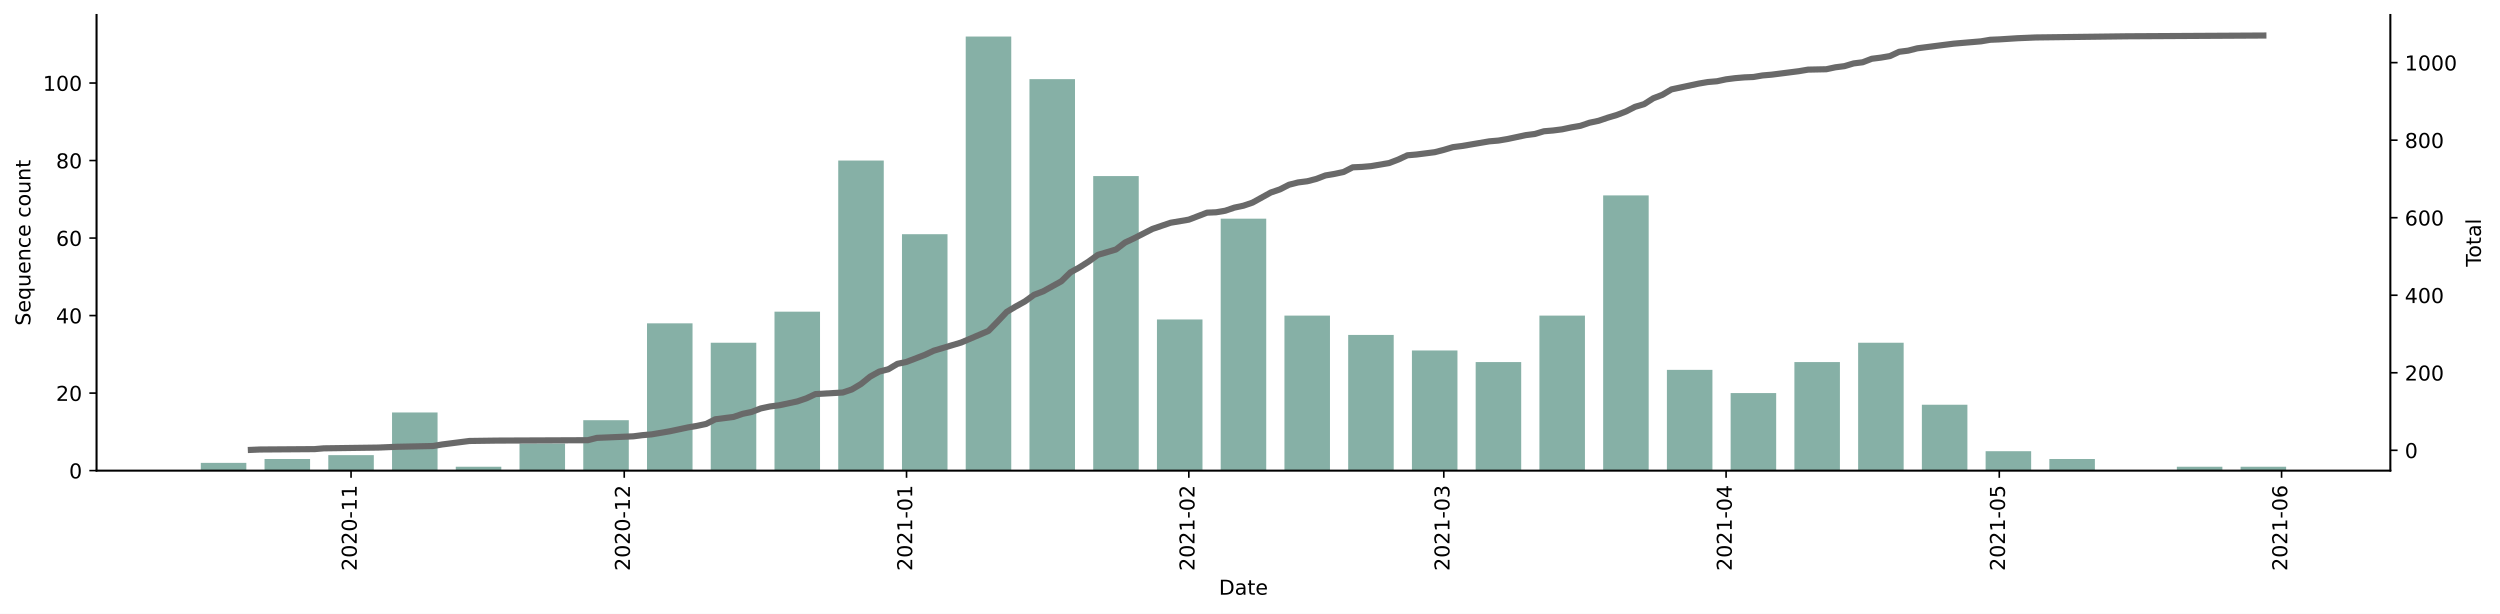
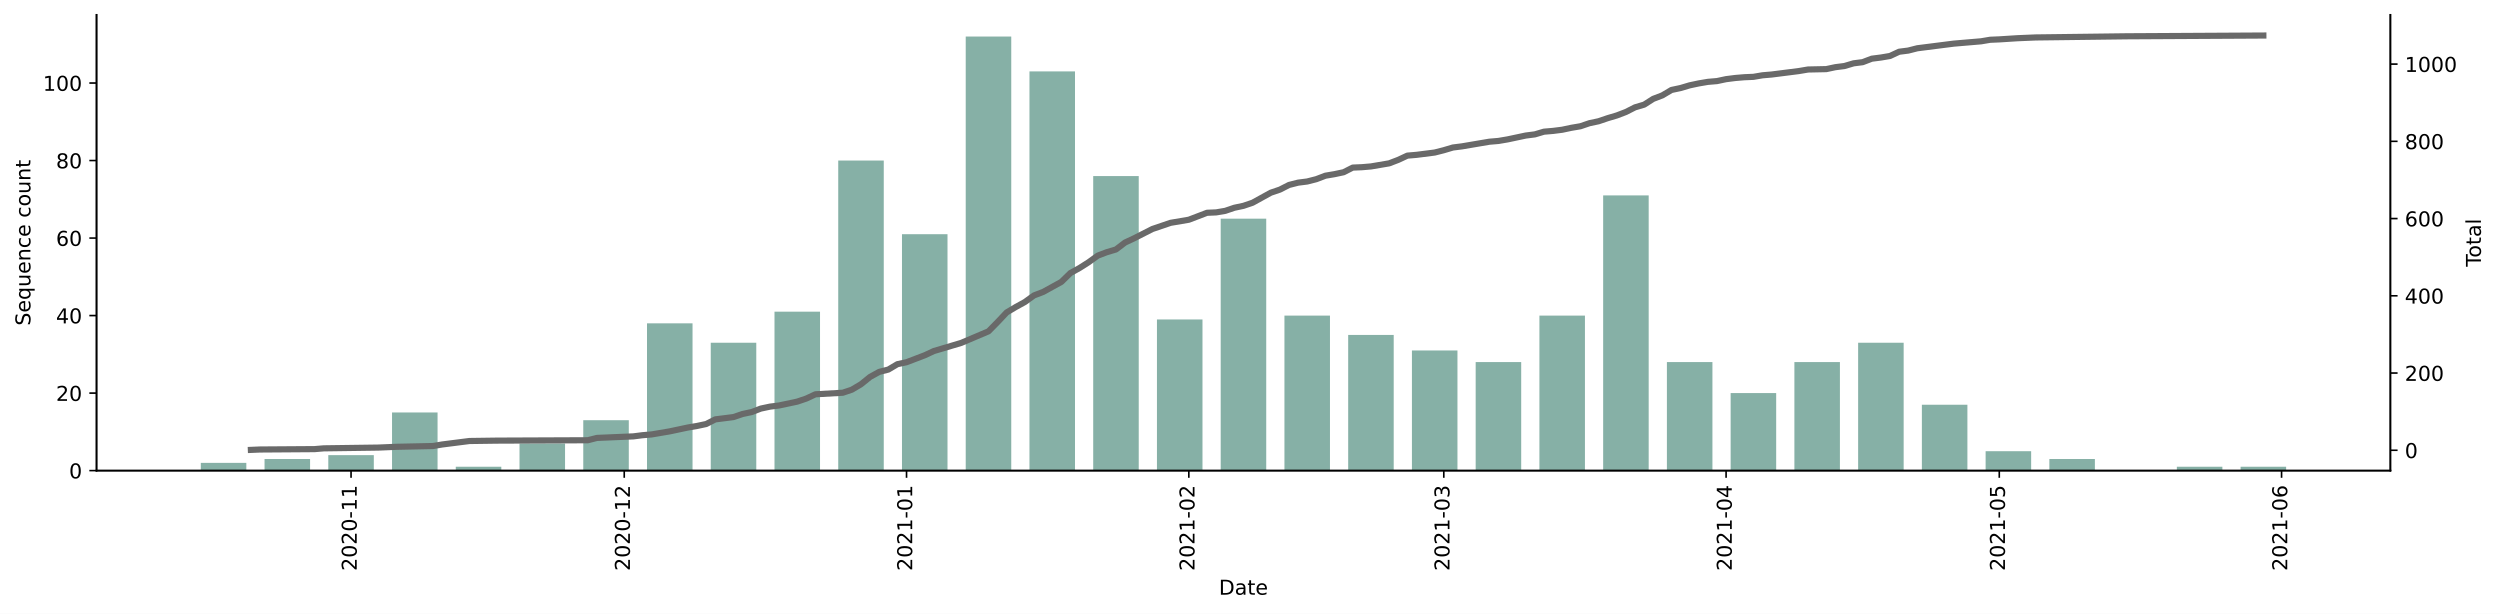
<svg xmlns="http://www.w3.org/2000/svg" xmlns:xlink="http://www.w3.org/1999/xlink" height="298.621pt" version="1.1" viewBox="0 0 1216.294 298.621" width="1216.294pt">
  <defs>
    <style type="text/css">*{stroke-linecap:butt;stroke-linejoin:round;}</style>
  </defs>
  <g id="figure_1">
    <g id="patch_1">
      <path d="M 0 298.621  L 1216.294 298.621  L 1216.294 0  L 0 0  z " style="fill:#ffffff;" />
    </g>
    <g id="axes_1">
      <g id="patch_2">
        <path d="M 46.966 228.96  L 1162.966 228.96  L 1162.966 7.2  L 46.966 7.2  z " style="fill:#ffffff;" />
      </g>
      <g id="patch_3">
-         <path clip-path="url(#pcfa81ffcbd)" d="M 97.693 228.96  L 119.845 228.96  L 119.845 225.189  L 97.693 225.189  z " style="fill:#86b0a6;" />
+         <path clip-path="url(#p097a293029)" d="M 97.693 228.96  L 119.845 228.96  L 119.845 225.189  L 97.693 225.189  z " style="fill:#86b0a6;" />
      </g>
      <g id="patch_4">
-         <path clip-path="url(#pcfa81ffcbd)" d="M 128.705 228.96  L 150.857 228.96  L 150.857 223.303  L 128.705 223.303  z " style="fill:#86b0a6;" />
+         <path clip-path="url(#p097a293029)" d="M 128.705 228.96  L 150.857 228.96  L 150.857 223.303  L 128.705 223.303  z " style="fill:#86b0a6;" />
      </g>
      <g id="patch_5">
-         <path clip-path="url(#pcfa81ffcbd)" d="M 159.718 228.96  L 181.869 228.96  L 181.869 221.417  L 159.718 221.417  z " style="fill:#86b0a6;" />
+         <path clip-path="url(#p097a293029)" d="M 159.718 228.96  L 181.869 228.96  L 181.869 221.417  L 159.718 221.417  z " style="fill:#86b0a6;" />
      </g>
      <g id="patch_6">
-         <path clip-path="url(#pcfa81ffcbd)" d="M 190.73 228.96  L 212.881 228.96  L 212.881 200.674  L 190.73 200.674  z " style="fill:#86b0a6;" />
+         <path clip-path="url(#p097a293029)" d="M 190.73 228.96  L 212.881 228.96  L 212.881 200.674  L 190.73 200.674  z " style="fill:#86b0a6;" />
      </g>
      <g id="patch_7">
-         <path clip-path="url(#pcfa81ffcbd)" d="M 221.742 228.96  L 243.894 228.96  L 243.894 227.074  L 221.742 227.074  z " style="fill:#86b0a6;" />
+         <path clip-path="url(#p097a293029)" d="M 221.742 228.96  L 243.894 228.96  L 243.894 227.074  L 221.742 227.074  z " style="fill:#86b0a6;" />
      </g>
      <g id="patch_8">
-         <path clip-path="url(#pcfa81ffcbd)" d="M 252.754 228.96  L 274.906 228.96  L 274.906 215.76  L 252.754 215.76  z " style="fill:#86b0a6;" />
+         <path clip-path="url(#p097a293029)" d="M 252.754 228.96  L 274.906 228.96  L 274.906 215.76  L 252.754 215.76  z " style="fill:#86b0a6;" />
      </g>
      <g id="patch_9">
-         <path clip-path="url(#pcfa81ffcbd)" d="M 283.767 228.96  L 305.918 228.96  L 305.918 204.446  L 283.767 204.446  z " style="fill:#86b0a6;" />
+         <path clip-path="url(#p097a293029)" d="M 283.767 228.96  L 305.918 228.96  L 305.918 204.446  L 283.767 204.446  z " style="fill:#86b0a6;" />
      </g>
      <g id="patch_10">
-         <path clip-path="url(#pcfa81ffcbd)" d="M 314.779 228.96  L 336.931 228.96  L 336.931 157.303  L 314.779 157.303  z " style="fill:#86b0a6;" />
+         <path clip-path="url(#p097a293029)" d="M 314.779 228.96  L 336.931 228.96  L 336.931 157.303  L 314.779 157.303  z " style="fill:#86b0a6;" />
      </g>
      <g id="patch_11">
-         <path clip-path="url(#pcfa81ffcbd)" d="M 345.791 228.96  L 367.943 228.96  L 367.943 166.731  L 345.791 166.731  z " style="fill:#86b0a6;" />
+         <path clip-path="url(#p097a293029)" d="M 345.791 228.96  L 367.943 228.96  L 367.943 166.731  L 345.791 166.731  z " style="fill:#86b0a6;" />
      </g>
      <g id="patch_12">
-         <path clip-path="url(#pcfa81ffcbd)" d="M 376.804 228.96  L 398.955 228.96  L 398.955 151.646  L 376.804 151.646  z " style="fill:#86b0a6;" />
+         <path clip-path="url(#p097a293029)" d="M 376.804 228.96  L 398.955 228.96  L 398.955 151.646  L 376.804 151.646  z " style="fill:#86b0a6;" />
      </g>
      <g id="patch_13">
-         <path clip-path="url(#pcfa81ffcbd)" d="M 407.816 228.96  L 429.968 228.96  L 429.968 78.103  L 407.816 78.103  z " style="fill:#86b0a6;" />
+         <path clip-path="url(#p097a293029)" d="M 407.816 228.96  L 429.968 228.96  L 429.968 78.103  L 407.816 78.103  z " style="fill:#86b0a6;" />
      </g>
      <g id="patch_14">
-         <path clip-path="url(#pcfa81ffcbd)" d="M 438.828 228.96  L 460.98 228.96  L 460.98 113.931  L 438.828 113.931  z " style="fill:#86b0a6;" />
+         <path clip-path="url(#p097a293029)" d="M 438.828 228.96  L 460.98 228.96  L 460.98 113.931  L 438.828 113.931  z " style="fill:#86b0a6;" />
      </g>
      <g id="patch_15">
-         <path clip-path="url(#pcfa81ffcbd)" d="M 469.841 228.96  L 491.992 228.96  L 491.992 17.76  L 469.841 17.76  z " style="fill:#86b0a6;" />
+         <path clip-path="url(#p097a293029)" d="M 469.841 228.96  L 491.992 228.96  L 491.992 17.76  L 469.841 17.76  z " style="fill:#86b0a6;" />
      </g>
      <g id="patch_16">
-         <path clip-path="url(#pcfa81ffcbd)" d="M 500.853 228.96  L 523.005 228.96  L 523.005 38.503  L 500.853 38.503  z " style="fill:#86b0a6;" />
+         <path clip-path="url(#p097a293029)" d="M 500.853 228.96  L 523.005 228.96  L 523.005 34.731  L 500.853 34.731  z " style="fill:#86b0a6;" />
      </g>
      <g id="patch_17">
-         <path clip-path="url(#pcfa81ffcbd)" d="M 531.865 228.96  L 554.017 228.96  L 554.017 85.646  L 531.865 85.646  z " style="fill:#86b0a6;" />
+         <path clip-path="url(#p097a293029)" d="M 531.865 228.96  L 554.017 228.96  L 554.017 85.646  L 531.865 85.646  z " style="fill:#86b0a6;" />
      </g>
      <g id="patch_18">
-         <path clip-path="url(#pcfa81ffcbd)" d="M 562.877 228.96  L 585.029 228.96  L 585.029 155.417  L 562.877 155.417  z " style="fill:#86b0a6;" />
+         <path clip-path="url(#p097a293029)" d="M 562.877 228.96  L 585.029 228.96  L 585.029 155.417  L 562.877 155.417  z " style="fill:#86b0a6;" />
      </g>
      <g id="patch_19">
-         <path clip-path="url(#pcfa81ffcbd)" d="M 593.89 228.96  L 616.041 228.96  L 616.041 106.389  L 593.89 106.389  z " style="fill:#86b0a6;" />
+         <path clip-path="url(#p097a293029)" d="M 593.89 228.96  L 616.041 228.96  L 616.041 106.389  L 593.89 106.389  z " style="fill:#86b0a6;" />
      </g>
      <g id="patch_20">
-         <path clip-path="url(#pcfa81ffcbd)" d="M 624.902 228.96  L 647.054 228.96  L 647.054 153.531  L 624.902 153.531  z " style="fill:#86b0a6;" />
+         <path clip-path="url(#p097a293029)" d="M 624.902 228.96  L 647.054 228.96  L 647.054 153.531  L 624.902 153.531  z " style="fill:#86b0a6;" />
      </g>
      <g id="patch_21">
-         <path clip-path="url(#pcfa81ffcbd)" d="M 655.914 228.96  L 678.066 228.96  L 678.066 162.96  L 655.914 162.96  z " style="fill:#86b0a6;" />
+         <path clip-path="url(#p097a293029)" d="M 655.914 228.96  L 678.066 228.96  L 678.066 162.96  L 655.914 162.96  z " style="fill:#86b0a6;" />
      </g>
      <g id="patch_22">
-         <path clip-path="url(#pcfa81ffcbd)" d="M 686.927 228.96  L 709.078 228.96  L 709.078 170.503  L 686.927 170.503  z " style="fill:#86b0a6;" />
+         <path clip-path="url(#p097a293029)" d="M 686.927 228.96  L 709.078 228.96  L 709.078 170.503  L 686.927 170.503  z " style="fill:#86b0a6;" />
      </g>
      <g id="patch_23">
-         <path clip-path="url(#pcfa81ffcbd)" d="M 717.939 228.96  L 740.091 228.96  L 740.091 176.16  L 717.939 176.16  z " style="fill:#86b0a6;" />
+         <path clip-path="url(#p097a293029)" d="M 717.939 228.96  L 740.091 228.96  L 740.091 176.16  L 717.939 176.16  z " style="fill:#86b0a6;" />
      </g>
      <g id="patch_24">
-         <path clip-path="url(#pcfa81ffcbd)" d="M 748.951 228.96  L 771.103 228.96  L 771.103 153.531  L 748.951 153.531  z " style="fill:#86b0a6;" />
+         <path clip-path="url(#p097a293029)" d="M 748.951 228.96  L 771.103 228.96  L 771.103 153.531  L 748.951 153.531  z " style="fill:#86b0a6;" />
      </g>
      <g id="patch_25">
-         <path clip-path="url(#pcfa81ffcbd)" d="M 779.964 228.96  L 802.115 228.96  L 802.115 95.074  L 779.964 95.074  z " style="fill:#86b0a6;" />
+         <path clip-path="url(#p097a293029)" d="M 779.964 228.96  L 802.115 228.96  L 802.115 95.074  L 779.964 95.074  z " style="fill:#86b0a6;" />
      </g>
      <g id="patch_26">
-         <path clip-path="url(#pcfa81ffcbd)" d="M 810.976 228.96  L 833.128 228.96  L 833.128 179.931  L 810.976 179.931  z " style="fill:#86b0a6;" />
+         <path clip-path="url(#p097a293029)" d="M 810.976 228.96  L 833.128 228.96  L 833.128 176.16  L 810.976 176.16  z " style="fill:#86b0a6;" />
      </g>
      <g id="patch_27">
-         <path clip-path="url(#pcfa81ffcbd)" d="M 841.988 228.96  L 864.14 228.96  L 864.14 191.246  L 841.988 191.246  z " style="fill:#86b0a6;" />
+         <path clip-path="url(#p097a293029)" d="M 841.988 228.96  L 864.14 228.96  L 864.14 191.246  L 841.988 191.246  z " style="fill:#86b0a6;" />
      </g>
      <g id="patch_28">
-         <path clip-path="url(#pcfa81ffcbd)" d="M 873.001 228.96  L 895.152 228.96  L 895.152 176.16  L 873.001 176.16  z " style="fill:#86b0a6;" />
+         <path clip-path="url(#p097a293029)" d="M 873.001 228.96  L 895.152 228.96  L 895.152 176.16  L 873.001 176.16  z " style="fill:#86b0a6;" />
      </g>
      <g id="patch_29">
-         <path clip-path="url(#pcfa81ffcbd)" d="M 904.013 228.96  L 926.165 228.96  L 926.165 166.731  L 904.013 166.731  z " style="fill:#86b0a6;" />
+         <path clip-path="url(#p097a293029)" d="M 904.013 228.96  L 926.165 228.96  L 926.165 166.731  L 904.013 166.731  z " style="fill:#86b0a6;" />
      </g>
      <g id="patch_30">
-         <path clip-path="url(#pcfa81ffcbd)" d="M 935.025 228.96  L 957.177 228.96  L 957.177 196.903  L 935.025 196.903  z " style="fill:#86b0a6;" />
+         <path clip-path="url(#p097a293029)" d="M 935.025 228.96  L 957.177 228.96  L 957.177 196.903  L 935.025 196.903  z " style="fill:#86b0a6;" />
      </g>
      <g id="patch_31">
-         <path clip-path="url(#pcfa81ffcbd)" d="M 966.037 228.96  L 988.189 228.96  L 988.189 219.531  L 966.037 219.531  z " style="fill:#86b0a6;" />
+         <path clip-path="url(#p097a293029)" d="M 966.037 228.96  L 988.189 228.96  L 988.189 219.531  L 966.037 219.531  z " style="fill:#86b0a6;" />
      </g>
      <g id="patch_32">
-         <path clip-path="url(#pcfa81ffcbd)" d="M 997.05 228.96  L 1019.201 228.96  L 1019.201 223.303  L 997.05 223.303  z " style="fill:#86b0a6;" />
+         <path clip-path="url(#p097a293029)" d="M 997.05 228.96  L 1019.201 228.96  L 1019.201 223.303  L 997.05 223.303  z " style="fill:#86b0a6;" />
      </g>
      <g id="patch_33">
-         <path clip-path="url(#pcfa81ffcbd)" d="M 1059.074 228.96  L 1081.226 228.96  L 1081.226 227.074  L 1059.074 227.074  z " style="fill:#86b0a6;" />
+         <path clip-path="url(#p097a293029)" d="M 1059.074 228.96  L 1081.226 228.96  L 1081.226 227.074  L 1059.074 227.074  z " style="fill:#86b0a6;" />
      </g>
      <g id="patch_34">
-         <path clip-path="url(#pcfa81ffcbd)" d="M 1090.087 228.96  L 1112.238 228.96  L 1112.238 227.074  L 1090.087 227.074  z " style="fill:#86b0a6;" />
+         <path clip-path="url(#p097a293029)" d="M 1090.087 228.96  L 1112.238 228.96  L 1112.238 227.074  L 1090.087 227.074  z " style="fill:#86b0a6;" />
      </g>
      <g id="matplotlib.axis_1">
        <g id="xtick_1">
          <g id="line2d_1">
            <defs>
-               <path d="M 0 0  L 0 3.5  " id="m4b5c799677" style="stroke:#000000;stroke-width:0.8;" />
+               <path d="M 0 0  L 0 3.5  " id="m0a166811ad" style="stroke:#000000;stroke-width:0.8;" />
            </defs>
            <g>
-               <use style="stroke:#000000;stroke-width:0.8;" x="170.793" xlink:href="#m4b5c799677" y="228.96" />
+               <use style="stroke:#000000;stroke-width:0.8;" x="170.793" xlink:href="#m0a166811ad" y="228.96" />
            </g>
          </g>
          <g id="text_1">
            <g transform="translate(173.5527 277.7428)rotate(-90)scale(0.1 -0.1)">
              <defs>
                <path d="M 1228 531  L 3431 531  L 3431 0  L 469 0  L 469 531  Q 828 903 1448 1529  Q 2069 2156 2228 2338  Q 2531 2678 2651 2914  Q 2772 3150 2772 3378  Q 2772 3750 2511 3984  Q 2250 4219 1831 4219  Q 1534 4219 1204 4116  Q 875 4013 500 3803  L 500 4441  Q 881 4594 1212 4672  Q 1544 4750 1819 4750  Q 2544 4750 2975 4387  Q 3406 4025 3406 3419  Q 3406 3131 3298 2873  Q 3191 2616 2906 2266  Q 2828 2175 2409 1742  Q 1991 1309 1228 531  z " id="DejaVuSans-32" transform="scale(0.015625)" />
                <path d="M 2034 4250  Q 1547 4250 1301 3770  Q 1056 3291 1056 2328  Q 1056 1369 1301 889  Q 1547 409 2034 409  Q 2525 409 2770 889  Q 3016 1369 3016 2328  Q 3016 3291 2770 3770  Q 2525 4250 2034 4250  z M 2034 4750  Q 2819 4750 3233 4129  Q 3647 3509 3647 2328  Q 3647 1150 3233 529  Q 2819 -91 2034 -91  Q 1250 -91 836 529  Q 422 1150 422 2328  Q 422 3509 836 4129  Q 1250 4750 2034 4750  z " id="DejaVuSans-30" transform="scale(0.015625)" />
                <path d="M 313 2009  L 1997 2009  L 1997 1497  L 313 1497  L 313 2009  z " id="DejaVuSans-2d" transform="scale(0.015625)" />
                <path d="M 794 531  L 1825 531  L 1825 4091  L 703 3866  L 703 4441  L 1819 4666  L 2450 4666  L 2450 531  L 3481 531  L 3481 0  L 794 0  L 794 531  z " id="DejaVuSans-31" transform="scale(0.015625)" />
              </defs>
              <use xlink:href="#DejaVuSans-32" />
              <use x="63.623" xlink:href="#DejaVuSans-30" />
              <use x="127.246" xlink:href="#DejaVuSans-32" />
              <use x="190.869" xlink:href="#DejaVuSans-30" />
              <use x="254.492" xlink:href="#DejaVuSans-2d" />
              <use x="290.576" xlink:href="#DejaVuSans-31" />
              <use x="354.199" xlink:href="#DejaVuSans-31" />
            </g>
          </g>
        </g>
        <g id="xtick_2">
          <g id="line2d_2">
            <g>
-               <use style="stroke:#000000;stroke-width:0.8;" x="303.703" xlink:href="#m4b5c799677" y="228.96" />
+               <use style="stroke:#000000;stroke-width:0.8;" x="303.703" xlink:href="#m0a166811ad" y="228.96" />
            </g>
          </g>
          <g id="text_2">
            <g transform="translate(306.4626 277.7428)rotate(-90)scale(0.1 -0.1)">
              <use xlink:href="#DejaVuSans-32" />
              <use x="63.623" xlink:href="#DejaVuSans-30" />
              <use x="127.246" xlink:href="#DejaVuSans-32" />
              <use x="190.869" xlink:href="#DejaVuSans-30" />
              <use x="254.492" xlink:href="#DejaVuSans-2d" />
              <use x="290.576" xlink:href="#DejaVuSans-31" />
              <use x="354.199" xlink:href="#DejaVuSans-32" />
            </g>
          </g>
        </g>
        <g id="xtick_3">
          <g id="line2d_3">
            <g>
-               <use style="stroke:#000000;stroke-width:0.8;" x="441.043" xlink:href="#m4b5c799677" y="228.96" />
+               <use style="stroke:#000000;stroke-width:0.8;" x="441.043" xlink:href="#m0a166811ad" y="228.96" />
            </g>
          </g>
          <g id="text_3">
            <g transform="translate(443.8028 277.7428)rotate(-90)scale(0.1 -0.1)">
              <use xlink:href="#DejaVuSans-32" />
              <use x="63.623" xlink:href="#DejaVuSans-30" />
              <use x="127.246" xlink:href="#DejaVuSans-32" />
              <use x="190.869" xlink:href="#DejaVuSans-31" />
              <use x="254.492" xlink:href="#DejaVuSans-2d" />
              <use x="290.576" xlink:href="#DejaVuSans-30" />
              <use x="354.199" xlink:href="#DejaVuSans-31" />
            </g>
          </g>
        </g>
        <g id="xtick_4">
          <g id="line2d_4">
            <g>
-               <use style="stroke:#000000;stroke-width:0.8;" x="578.384" xlink:href="#m4b5c799677" y="228.96" />
+               <use style="stroke:#000000;stroke-width:0.8;" x="578.384" xlink:href="#m0a166811ad" y="228.96" />
            </g>
          </g>
          <g id="text_4">
            <g transform="translate(581.143 277.7428)rotate(-90)scale(0.1 -0.1)">
              <use xlink:href="#DejaVuSans-32" />
              <use x="63.623" xlink:href="#DejaVuSans-30" />
              <use x="127.246" xlink:href="#DejaVuSans-32" />
              <use x="190.869" xlink:href="#DejaVuSans-31" />
              <use x="254.492" xlink:href="#DejaVuSans-2d" />
              <use x="290.576" xlink:href="#DejaVuSans-30" />
              <use x="354.199" xlink:href="#DejaVuSans-32" />
            </g>
          </g>
        </g>
        <g id="xtick_5">
          <g id="line2d_5">
            <g>
-               <use style="stroke:#000000;stroke-width:0.8;" x="702.433" xlink:href="#m4b5c799677" y="228.96" />
+               <use style="stroke:#000000;stroke-width:0.8;" x="702.433" xlink:href="#m0a166811ad" y="228.96" />
            </g>
          </g>
          <g id="text_5">
            <g transform="translate(705.1922 277.7428)rotate(-90)scale(0.1 -0.1)">
              <defs>
                <path d="M 2597 2516  Q 3050 2419 3304 2112  Q 3559 1806 3559 1356  Q 3559 666 3084 287  Q 2609 -91 1734 -91  Q 1441 -91 1130 -33  Q 819 25 488 141  L 488 750  Q 750 597 1062 519  Q 1375 441 1716 441  Q 2309 441 2620 675  Q 2931 909 2931 1356  Q 2931 1769 2642 2001  Q 2353 2234 1838 2234  L 1294 2234  L 1294 2753  L 1863 2753  Q 2328 2753 2575 2939  Q 2822 3125 2822 3475  Q 2822 3834 2567 4026  Q 2313 4219 1838 4219  Q 1578 4219 1281 4162  Q 984 4106 628 3988  L 628 4550  Q 988 4650 1302 4700  Q 1616 4750 1894 4750  Q 2613 4750 3031 4423  Q 3450 4097 3450 3541  Q 3450 3153 3228 2886  Q 3006 2619 2597 2516  z " id="DejaVuSans-33" transform="scale(0.015625)" />
              </defs>
              <use xlink:href="#DejaVuSans-32" />
              <use x="63.623" xlink:href="#DejaVuSans-30" />
              <use x="127.246" xlink:href="#DejaVuSans-32" />
              <use x="190.869" xlink:href="#DejaVuSans-31" />
              <use x="254.492" xlink:href="#DejaVuSans-2d" />
              <use x="290.576" xlink:href="#DejaVuSans-30" />
              <use x="354.199" xlink:href="#DejaVuSans-33" />
            </g>
          </g>
        </g>
        <g id="xtick_6">
          <g id="line2d_6">
            <g>
-               <use style="stroke:#000000;stroke-width:0.8;" x="839.773" xlink:href="#m4b5c799677" y="228.96" />
+               <use style="stroke:#000000;stroke-width:0.8;" x="839.773" xlink:href="#m0a166811ad" y="228.96" />
            </g>
          </g>
          <g id="text_6">
            <g transform="translate(842.5325 277.7428)rotate(-90)scale(0.1 -0.1)">
              <defs>
                <path d="M 2419 4116  L 825 1625  L 2419 1625  L 2419 4116  z M 2253 4666  L 3047 4666  L 3047 1625  L 3713 1625  L 3713 1100  L 3047 1100  L 3047 0  L 2419 0  L 2419 1100  L 313 1100  L 313 1709  L 2253 4666  z " id="DejaVuSans-34" transform="scale(0.015625)" />
              </defs>
              <use xlink:href="#DejaVuSans-32" />
              <use x="63.623" xlink:href="#DejaVuSans-30" />
              <use x="127.246" xlink:href="#DejaVuSans-32" />
              <use x="190.869" xlink:href="#DejaVuSans-31" />
              <use x="254.492" xlink:href="#DejaVuSans-2d" />
              <use x="290.576" xlink:href="#DejaVuSans-30" />
              <use x="354.199" xlink:href="#DejaVuSans-34" />
            </g>
          </g>
        </g>
        <g id="xtick_7">
          <g id="line2d_7">
            <g>
-               <use style="stroke:#000000;stroke-width:0.8;" x="972.683" xlink:href="#m4b5c799677" y="228.96" />
+               <use style="stroke:#000000;stroke-width:0.8;" x="972.683" xlink:href="#m0a166811ad" y="228.96" />
            </g>
          </g>
          <g id="text_7">
            <g transform="translate(975.4423 277.7428)rotate(-90)scale(0.1 -0.1)">
              <defs>
                <path d="M 691 4666  L 3169 4666  L 3169 4134  L 1269 4134  L 1269 2991  Q 1406 3038 1543 3061  Q 1681 3084 1819 3084  Q 2600 3084 3056 2656  Q 3513 2228 3513 1497  Q 3513 744 3044 326  Q 2575 -91 1722 -91  Q 1428 -91 1123 -41  Q 819 9 494 109  L 494 744  Q 775 591 1075 516  Q 1375 441 1709 441  Q 2250 441 2565 725  Q 2881 1009 2881 1497  Q 2881 1984 2565 2268  Q 2250 2553 1709 2553  Q 1456 2553 1204 2497  Q 953 2441 691 2322  L 691 4666  z " id="DejaVuSans-35" transform="scale(0.015625)" />
              </defs>
              <use xlink:href="#DejaVuSans-32" />
              <use x="63.623" xlink:href="#DejaVuSans-30" />
              <use x="127.246" xlink:href="#DejaVuSans-32" />
              <use x="190.869" xlink:href="#DejaVuSans-31" />
              <use x="254.492" xlink:href="#DejaVuSans-2d" />
              <use x="290.576" xlink:href="#DejaVuSans-30" />
              <use x="354.199" xlink:href="#DejaVuSans-35" />
            </g>
          </g>
        </g>
        <g id="xtick_8">
          <g id="line2d_8">
            <g>
-               <use style="stroke:#000000;stroke-width:0.8;" x="1110.023" xlink:href="#m4b5c799677" y="228.96" />
+               <use style="stroke:#000000;stroke-width:0.8;" x="1110.023" xlink:href="#m0a166811ad" y="228.96" />
            </g>
          </g>
          <g id="text_8">
            <g transform="translate(1112.783 277.7428)rotate(-90)scale(0.1 -0.1)">
              <defs>
                <path d="M 2113 2584  Q 1688 2584 1439 2293  Q 1191 2003 1191 1497  Q 1191 994 1439 701  Q 1688 409 2113 409  Q 2538 409 2786 701  Q 3034 994 3034 1497  Q 3034 2003 2786 2293  Q 2538 2584 2113 2584  z M 3366 4563  L 3366 3988  Q 3128 4100 2886 4159  Q 2644 4219 2406 4219  Q 1781 4219 1451 3797  Q 1122 3375 1075 2522  Q 1259 2794 1537 2939  Q 1816 3084 2150 3084  Q 2853 3084 3261 2657  Q 3669 2231 3669 1497  Q 3669 778 3244 343  Q 2819 -91 2113 -91  Q 1303 -91 875 529  Q 447 1150 447 2328  Q 447 3434 972 4092  Q 1497 4750 2381 4750  Q 2619 4750 2861 4703  Q 3103 4656 3366 4563  z " id="DejaVuSans-36" transform="scale(0.015625)" />
              </defs>
              <use xlink:href="#DejaVuSans-32" />
              <use x="63.623" xlink:href="#DejaVuSans-30" />
              <use x="127.246" xlink:href="#DejaVuSans-32" />
              <use x="190.869" xlink:href="#DejaVuSans-31" />
              <use x="254.492" xlink:href="#DejaVuSans-2d" />
              <use x="290.576" xlink:href="#DejaVuSans-30" />
              <use x="354.199" xlink:href="#DejaVuSans-36" />
            </g>
          </g>
        </g>
        <g id="text_9">
          <g transform="translate(593.0148 289.3413)scale(0.1 -0.1)">
            <defs>
              <path d="M 1259 4147  L 1259 519  L 2022 519  Q 2988 519 3436 956  Q 3884 1394 3884 2338  Q 3884 3275 3436 3711  Q 2988 4147 2022 4147  L 1259 4147  z M 628 4666  L 1925 4666  Q 3281 4666 3915 4102  Q 4550 3538 4550 2338  Q 4550 1131 3912 565  Q 3275 0 1925 0  L 628 0  L 628 4666  z " id="DejaVuSans-44" transform="scale(0.015625)" />
              <path d="M 2194 1759  Q 1497 1759 1228 1600  Q 959 1441 959 1056  Q 959 750 1161 570  Q 1363 391 1709 391  Q 2188 391 2477 730  Q 2766 1069 2766 1631  L 2766 1759  L 2194 1759  z M 3341 1997  L 3341 0  L 2766 0  L 2766 531  Q 2569 213 2275 61  Q 1981 -91 1556 -91  Q 1019 -91 701 211  Q 384 513 384 1019  Q 384 1609 779 1909  Q 1175 2209 1959 2209  L 2766 2209  L 2766 2266  Q 2766 2663 2505 2880  Q 2244 3097 1772 3097  Q 1472 3097 1187 3025  Q 903 2953 641 2809  L 641 3341  Q 956 3463 1253 3523  Q 1550 3584 1831 3584  Q 2591 3584 2966 3190  Q 3341 2797 3341 1997  z " id="DejaVuSans-61" transform="scale(0.015625)" />
              <path d="M 1172 4494  L 1172 3500  L 2356 3500  L 2356 3053  L 1172 3053  L 1172 1153  Q 1172 725 1289 603  Q 1406 481 1766 481  L 2356 481  L 2356 0  L 1766 0  Q 1100 0 847 248  Q 594 497 594 1153  L 594 3053  L 172 3053  L 172 3500  L 594 3500  L 594 4494  L 1172 4494  z " id="DejaVuSans-74" transform="scale(0.015625)" />
              <path d="M 3597 1894  L 3597 1613  L 953 1613  Q 991 1019 1311 708  Q 1631 397 2203 397  Q 2534 397 2845 478  Q 3156 559 3463 722  L 3463 178  Q 3153 47 2828 -22  Q 2503 -91 2169 -91  Q 1331 -91 842 396  Q 353 884 353 1716  Q 353 2575 817 3079  Q 1281 3584 2069 3584  Q 2775 3584 3186 3129  Q 3597 2675 3597 1894  z M 3022 2063  Q 3016 2534 2758 2815  Q 2500 3097 2075 3097  Q 1594 3097 1305 2825  Q 1016 2553 972 2059  L 3022 2063  z " id="DejaVuSans-65" transform="scale(0.015625)" />
            </defs>
            <use xlink:href="#DejaVuSans-44" />
            <use x="77.002" xlink:href="#DejaVuSans-61" />
            <use x="138.281" xlink:href="#DejaVuSans-74" />
            <use x="177.49" xlink:href="#DejaVuSans-65" />
          </g>
        </g>
      </g>
      <g id="matplotlib.axis_2">
        <g id="ytick_1">
          <g id="line2d_9">
            <defs>
-               <path d="M 0 0  L -3.5 0  " id="m2ba54137f4" style="stroke:#000000;stroke-width:0.8;" />
+               <path d="M 0 0  L -3.5 0  " id="m061d454f2a" style="stroke:#000000;stroke-width:0.8;" />
            </defs>
            <g>
-               <use style="stroke:#000000;stroke-width:0.8;" x="46.966" xlink:href="#m2ba54137f4" y="228.96" />
+               <use style="stroke:#000000;stroke-width:0.8;" x="46.966" xlink:href="#m061d454f2a" y="228.96" />
            </g>
          </g>
          <g id="text_10">
            <g transform="translate(33.60312 232.7592)scale(0.1 -0.1)">
              <use xlink:href="#DejaVuSans-30" />
            </g>
          </g>
        </g>
        <g id="ytick_2">
          <g id="line2d_10">
            <g>
-               <use style="stroke:#000000;stroke-width:0.8;" x="46.966" xlink:href="#m2ba54137f4" y="191.246" />
+               <use style="stroke:#000000;stroke-width:0.8;" x="46.966" xlink:href="#m061d454f2a" y="191.246" />
            </g>
          </g>
          <g id="text_11">
            <g transform="translate(27.24063 195.0449)scale(0.1 -0.1)">
              <use xlink:href="#DejaVuSans-32" />
              <use x="63.623" xlink:href="#DejaVuSans-30" />
            </g>
          </g>
        </g>
        <g id="ytick_3">
          <g id="line2d_11">
            <g>
-               <use style="stroke:#000000;stroke-width:0.8;" x="46.966" xlink:href="#m2ba54137f4" y="153.531" />
+               <use style="stroke:#000000;stroke-width:0.8;" x="46.966" xlink:href="#m061d454f2a" y="153.531" />
            </g>
          </g>
          <g id="text_12">
            <g transform="translate(27.24063 157.3306)scale(0.1 -0.1)">
              <use xlink:href="#DejaVuSans-34" />
              <use x="63.623" xlink:href="#DejaVuSans-30" />
            </g>
          </g>
        </g>
        <g id="ytick_4">
          <g id="line2d_12">
            <g>
-               <use style="stroke:#000000;stroke-width:0.8;" x="46.966" xlink:href="#m2ba54137f4" y="115.817" />
+               <use style="stroke:#000000;stroke-width:0.8;" x="46.966" xlink:href="#m061d454f2a" y="115.817" />
            </g>
          </g>
          <g id="text_13">
            <g transform="translate(27.24063 119.6164)scale(0.1 -0.1)">
              <use xlink:href="#DejaVuSans-36" />
              <use x="63.623" xlink:href="#DejaVuSans-30" />
            </g>
          </g>
        </g>
        <g id="ytick_5">
          <g id="line2d_13">
            <g>
-               <use style="stroke:#000000;stroke-width:0.8;" x="46.966" xlink:href="#m2ba54137f4" y="78.103" />
+               <use style="stroke:#000000;stroke-width:0.8;" x="46.966" xlink:href="#m061d454f2a" y="78.103" />
            </g>
          </g>
          <g id="text_14">
            <g transform="translate(27.24063 81.90208)scale(0.1 -0.1)">
              <defs>
                <path d="M 2034 2216  Q 1584 2216 1326 1975  Q 1069 1734 1069 1313  Q 1069 891 1326 650  Q 1584 409 2034 409  Q 2484 409 2743 651  Q 3003 894 3003 1313  Q 3003 1734 2745 1975  Q 2488 2216 2034 2216  z M 1403 2484  Q 997 2584 770 2862  Q 544 3141 544 3541  Q 544 4100 942 4425  Q 1341 4750 2034 4750  Q 2731 4750 3128 4425  Q 3525 4100 3525 3541  Q 3525 3141 3298 2862  Q 3072 2584 2669 2484  Q 3125 2378 3379 2068  Q 3634 1759 3634 1313  Q 3634 634 3220 271  Q 2806 -91 2034 -91  Q 1263 -91 848 271  Q 434 634 434 1313  Q 434 1759 690 2068  Q 947 2378 1403 2484  z M 1172 3481  Q 1172 3119 1398 2916  Q 1625 2713 2034 2713  Q 2441 2713 2670 2916  Q 2900 3119 2900 3481  Q 2900 3844 2670 4047  Q 2441 4250 2034 4250  Q 1625 4250 1398 4047  Q 1172 3844 1172 3481  z " id="DejaVuSans-38" transform="scale(0.015625)" />
              </defs>
              <use xlink:href="#DejaVuSans-38" />
              <use x="63.623" xlink:href="#DejaVuSans-30" />
            </g>
          </g>
        </g>
        <g id="ytick_6">
          <g id="line2d_14">
            <g>
-               <use style="stroke:#000000;stroke-width:0.8;" x="46.966" xlink:href="#m2ba54137f4" y="40.389" />
+               <use style="stroke:#000000;stroke-width:0.8;" x="46.966" xlink:href="#m061d454f2a" y="40.389" />
            </g>
          </g>
          <g id="text_15">
            <g transform="translate(20.87813 44.18779)scale(0.1 -0.1)">
              <use xlink:href="#DejaVuSans-31" />
              <use x="63.623" xlink:href="#DejaVuSans-30" />
              <use x="127.246" xlink:href="#DejaVuSans-30" />
            </g>
          </g>
        </g>
        <g id="text_16">
          <g transform="translate(14.79844 158.4402)rotate(-90)scale(0.1 -0.1)">
            <defs>
              <path d="M 3425 4513  L 3425 3897  Q 3066 4069 2747 4153  Q 2428 4238 2131 4238  Q 1616 4238 1336 4038  Q 1056 3838 1056 3469  Q 1056 3159 1242 3001  Q 1428 2844 1947 2747  L 2328 2669  Q 3034 2534 3370 2195  Q 3706 1856 3706 1288  Q 3706 609 3251 259  Q 2797 -91 1919 -91  Q 1588 -91 1214 -16  Q 841 59 441 206  L 441 856  Q 825 641 1194 531  Q 1563 422 1919 422  Q 2459 422 2753 634  Q 3047 847 3047 1241  Q 3047 1584 2836 1778  Q 2625 1972 2144 2069  L 1759 2144  Q 1053 2284 737 2584  Q 422 2884 422 3419  Q 422 4038 858 4394  Q 1294 4750 2059 4750  Q 2388 4750 2728 4690  Q 3069 4631 3425 4513  z " id="DejaVuSans-53" transform="scale(0.015625)" />
              <path d="M 947 1747  Q 947 1113 1208 752  Q 1469 391 1925 391  Q 2381 391 2643 752  Q 2906 1113 2906 1747  Q 2906 2381 2643 2742  Q 2381 3103 1925 3103  Q 1469 3103 1208 2742  Q 947 2381 947 1747  z M 2906 525  Q 2725 213 2448 61  Q 2172 -91 1784 -91  Q 1150 -91 751 415  Q 353 922 353 1747  Q 353 2572 751 3078  Q 1150 3584 1784 3584  Q 2172 3584 2448 3432  Q 2725 3281 2906 2969  L 2906 3500  L 3481 3500  L 3481 -1331  L 2906 -1331  L 2906 525  z " id="DejaVuSans-71" transform="scale(0.015625)" />
              <path d="M 544 1381  L 544 3500  L 1119 3500  L 1119 1403  Q 1119 906 1312 657  Q 1506 409 1894 409  Q 2359 409 2629 706  Q 2900 1003 2900 1516  L 2900 3500  L 3475 3500  L 3475 0  L 2900 0  L 2900 538  Q 2691 219 2414 64  Q 2138 -91 1772 -91  Q 1169 -91 856 284  Q 544 659 544 1381  z M 1991 3584  L 1991 3584  z " id="DejaVuSans-75" transform="scale(0.015625)" />
              <path d="M 3513 2113  L 3513 0  L 2938 0  L 2938 2094  Q 2938 2591 2744 2837  Q 2550 3084 2163 3084  Q 1697 3084 1428 2787  Q 1159 2491 1159 1978  L 1159 0  L 581 0  L 581 3500  L 1159 3500  L 1159 2956  Q 1366 3272 1645 3428  Q 1925 3584 2291 3584  Q 2894 3584 3203 3211  Q 3513 2838 3513 2113  z " id="DejaVuSans-6e" transform="scale(0.015625)" />
              <path d="M 3122 3366  L 3122 2828  Q 2878 2963 2633 3030  Q 2388 3097 2138 3097  Q 1578 3097 1268 2742  Q 959 2388 959 1747  Q 959 1106 1268 751  Q 1578 397 2138 397  Q 2388 397 2633 464  Q 2878 531 3122 666  L 3122 134  Q 2881 22 2623 -34  Q 2366 -91 2075 -91  Q 1284 -91 818 406  Q 353 903 353 1747  Q 353 2603 823 3093  Q 1294 3584 2113 3584  Q 2378 3584 2631 3529  Q 2884 3475 3122 3366  z " id="DejaVuSans-63" transform="scale(0.015625)" />
              <path id="DejaVuSans-20" transform="scale(0.015625)" />
              <path d="M 1959 3097  Q 1497 3097 1228 2736  Q 959 2375 959 1747  Q 959 1119 1226 758  Q 1494 397 1959 397  Q 2419 397 2687 759  Q 2956 1122 2956 1747  Q 2956 2369 2687 2733  Q 2419 3097 1959 3097  z M 1959 3584  Q 2709 3584 3137 3096  Q 3566 2609 3566 1747  Q 3566 888 3137 398  Q 2709 -91 1959 -91  Q 1206 -91 779 398  Q 353 888 353 1747  Q 353 2609 779 3096  Q 1206 3584 1959 3584  z " id="DejaVuSans-6f" transform="scale(0.015625)" />
            </defs>
            <use xlink:href="#DejaVuSans-53" />
            <use x="63.477" xlink:href="#DejaVuSans-65" />
            <use x="125" xlink:href="#DejaVuSans-71" />
            <use x="188.477" xlink:href="#DejaVuSans-75" />
            <use x="251.855" xlink:href="#DejaVuSans-65" />
            <use x="313.379" xlink:href="#DejaVuSans-6e" />
            <use x="376.758" xlink:href="#DejaVuSans-63" />
            <use x="431.738" xlink:href="#DejaVuSans-65" />
            <use x="493.262" xlink:href="#DejaVuSans-20" />
            <use x="525.049" xlink:href="#DejaVuSans-63" />
            <use x="580.029" xlink:href="#DejaVuSans-6f" />
            <use x="641.211" xlink:href="#DejaVuSans-75" />
            <use x="704.59" xlink:href="#DejaVuSans-6e" />
            <use x="767.969" xlink:href="#DejaVuSans-74" />
          </g>
        </g>
      </g>
      <g id="patch_35">
        <path d="M 46.966 228.96  L 46.966 7.2  " style="fill:none;stroke:#000000;stroke-linecap:square;stroke-linejoin:miter;stroke-width:0.8;" />
      </g>
      <g id="patch_36">
        <path d="M 1162.966 228.96  L 1162.966 7.2  " style="fill:none;stroke:#000000;stroke-linecap:square;stroke-linejoin:miter;stroke-width:0.8;" />
      </g>
      <g id="patch_37">
        <path d="M 46.966 228.96  L 1162.966 228.96  " style="fill:none;stroke:#000000;stroke-linecap:square;stroke-linejoin:miter;stroke-width:0.8;" />
      </g>
    </g>
    <g id="axes_2">
      <g id="matplotlib.axis_3">
        <g id="ytick_7">
          <g id="line2d_15">
            <defs>
-               <path d="M 0 0  L 3.5 0  " id="m86c6dbbc5b" style="stroke:#000000;stroke-width:0.8;" />
+               <path d="M 0 0  L 3.5 0  " id="m037ac9eb71" style="stroke:#000000;stroke-width:0.8;" />
            </defs>
            <g>
-               <use style="stroke:#000000;stroke-width:0.8;" x="1162.966" xlink:href="#m86c6dbbc5b" y="219.069" />
+               <use style="stroke:#000000;stroke-width:0.8;" x="1162.966" xlink:href="#m037ac9eb71" y="219.068" />
            </g>
          </g>
          <g id="text_17">
-             <g transform="translate(1169.966 222.8678)scale(0.1 -0.1)">
+             <g transform="translate(1169.966 222.8671)scale(0.1 -0.1)">
              <use xlink:href="#DejaVuSans-30" />
            </g>
          </g>
        </g>
        <g id="ytick_8">
          <g id="line2d_16">
            <g>
-               <use style="stroke:#000000;stroke-width:0.8;" x="1162.966" xlink:href="#m86c6dbbc5b" y="181.351" />
+               <use style="stroke:#000000;stroke-width:0.8;" x="1162.966" xlink:href="#m037ac9eb71" y="181.491" />
            </g>
          </g>
          <g id="text_18">
-             <g transform="translate(1169.966 185.1503)scale(0.1 -0.1)">
+             <g transform="translate(1169.966 185.2902)scale(0.1 -0.1)">
              <use xlink:href="#DejaVuSans-32" />
              <use x="63.623" xlink:href="#DejaVuSans-30" />
              <use x="127.246" xlink:href="#DejaVuSans-30" />
            </g>
          </g>
        </g>
        <g id="ytick_9">
          <g id="line2d_17">
            <g>
-               <use style="stroke:#000000;stroke-width:0.8;" x="1162.966" xlink:href="#m86c6dbbc5b" y="143.634" />
+               <use style="stroke:#000000;stroke-width:0.8;" x="1162.966" xlink:href="#m037ac9eb71" y="143.914" />
            </g>
          </g>
          <g id="text_19">
-             <g transform="translate(1169.966 147.4328)scale(0.1 -0.1)">
+             <g transform="translate(1169.966 147.7133)scale(0.1 -0.1)">
              <use xlink:href="#DejaVuSans-34" />
              <use x="63.623" xlink:href="#DejaVuSans-30" />
              <use x="127.246" xlink:href="#DejaVuSans-30" />
            </g>
          </g>
        </g>
        <g id="ytick_10">
          <g id="line2d_18">
            <g>
-               <use style="stroke:#000000;stroke-width:0.8;" x="1162.966" xlink:href="#m86c6dbbc5b" y="105.916" />
+               <use style="stroke:#000000;stroke-width:0.8;" x="1162.966" xlink:href="#m037ac9eb71" y="106.337" />
            </g>
          </g>
          <g id="text_20">
-             <g transform="translate(1169.966 109.7153)scale(0.1 -0.1)">
+             <g transform="translate(1169.966 110.1364)scale(0.1 -0.1)">
              <use xlink:href="#DejaVuSans-36" />
              <use x="63.623" xlink:href="#DejaVuSans-30" />
              <use x="127.246" xlink:href="#DejaVuSans-30" />
            </g>
          </g>
        </g>
        <g id="ytick_11">
          <g id="line2d_19">
            <g>
-               <use style="stroke:#000000;stroke-width:0.8;" x="1162.966" xlink:href="#m86c6dbbc5b" y="68.199" />
+               <use style="stroke:#000000;stroke-width:0.8;" x="1162.966" xlink:href="#m037ac9eb71" y="68.76" />
            </g>
          </g>
          <g id="text_21">
-             <g transform="translate(1169.966 71.99783)scale(0.1 -0.1)">
+             <g transform="translate(1169.966 72.55955)scale(0.1 -0.1)">
              <use xlink:href="#DejaVuSans-38" />
              <use x="63.623" xlink:href="#DejaVuSans-30" />
              <use x="127.246" xlink:href="#DejaVuSans-30" />
            </g>
          </g>
        </g>
        <g id="ytick_12">
          <g id="line2d_20">
            <g>
-               <use style="stroke:#000000;stroke-width:0.8;" x="1162.966" xlink:href="#m86c6dbbc5b" y="30.481" />
+               <use style="stroke:#000000;stroke-width:0.8;" x="1162.966" xlink:href="#m037ac9eb71" y="31.183" />
            </g>
          </g>
          <g id="text_22">
-             <g transform="translate(1169.966 34.28034)scale(0.1 -0.1)">
+             <g transform="translate(1169.966 34.98267)scale(0.1 -0.1)">
              <use xlink:href="#DejaVuSans-31" />
              <use x="63.623" xlink:href="#DejaVuSans-30" />
              <use x="127.246" xlink:href="#DejaVuSans-30" />
              <use x="190.869" xlink:href="#DejaVuSans-30" />
            </g>
          </g>
        </g>
        <g id="text_23">
          <g transform="translate(1207.014 129.7566)rotate(-90)scale(0.1 -0.1)">
            <defs>
              <path d="M -19 4666  L 3928 4666  L 3928 4134  L 2272 4134  L 2272 0  L 1638 0  L 1638 4134  L -19 4134  L -19 4666  z " id="DejaVuSans-54" transform="scale(0.015625)" />
              <path d="M 603 4863  L 1178 4863  L 1178 0  L 603 0  L 603 4863  z " id="DejaVuSans-6c" transform="scale(0.015625)" />
            </defs>
            <use xlink:href="#DejaVuSans-54" />
            <use x="44.084" xlink:href="#DejaVuSans-6f" />
            <use x="105.266" xlink:href="#DejaVuSans-74" />
            <use x="144.475" xlink:href="#DejaVuSans-61" />
            <use x="205.754" xlink:href="#DejaVuSans-6c" />
          </g>
        </g>
      </g>
      <g id="line2d_21">
-         <path clip-path="url(#pcfa81ffcbd)" d="M 122.06 218.88  L 126.49 218.691  L 153.072 218.503  L 157.502 218.126  L 184.084 217.748  L 192.945 217.371  L 210.666 216.994  L 215.097 216.24  L 228.388 214.542  L 241.679 214.354  L 285.982 214.165  L 290.412 213.034  L 308.134 212.279  L 312.564 211.714  L 316.994 211.337  L 325.855 209.828  L 334.716 207.942  L 339.146 207.188  L 343.576 206.245  L 348.007 203.982  L 356.867 202.85  L 361.298 201.341  L 365.728 200.398  L 370.158 198.701  L 374.588 197.758  L 379.019 197.192  L 387.879 195.307  L 392.31 193.798  L 396.74 191.723  L 410.031 190.969  L 414.461 189.46  L 418.892 186.82  L 423.322 183.237  L 427.752 180.785  L 432.183 179.654  L 436.613 177.014  L 441.043 176.071  L 449.904 172.676  L 454.334 170.602  L 467.625 166.641  L 480.916 160.984  L 485.347 156.458  L 489.777 151.743  L 494.207 149.103  L 498.638 146.651  L 503.068 143.445  L 507.498 141.748  L 516.359 136.844  L 520.789 132.507  L 525.22 130.055  L 529.65 127.226  L 534.08 124.021  L 542.941 121.38  L 547.371 117.986  L 551.802 115.911  L 560.662 111.385  L 569.523 108.368  L 578.384 106.859  L 587.244 103.464  L 591.675 103.276  L 596.105 102.522  L 600.535 101.013  L 604.966 100.07  L 609.396 98.561  L 618.257 93.658  L 622.687 92.149  L 627.117 89.886  L 631.548 88.755  L 635.978 88.189  L 640.408 87.057  L 644.839 85.36  L 649.269 84.606  L 653.699 83.663  L 658.13 81.4  L 662.56 81.211  L 666.99 80.834  L 675.851 79.325  L 680.281 77.628  L 684.712 75.554  L 689.142 75.176  L 698.003 74.045  L 702.433 72.913  L 706.863 71.593  L 711.294 71.027  L 724.585 68.764  L 729.015 68.387  L 733.445 67.633  L 742.306 65.747  L 746.736 65.181  L 751.166 63.861  L 755.597 63.484  L 760.027 62.918  L 764.457 61.975  L 768.888 61.221  L 773.318 59.712  L 777.748 58.769  L 782.179 57.261  L 786.609 55.94  L 791.039 54.243  L 795.47 51.98  L 799.9 50.66  L 804.33 47.831  L 808.761 46.134  L 813.191 43.494  L 826.482 40.665  L 830.912 39.91  L 835.343 39.533  L 839.773 38.59  L 844.203 38.025  L 848.634 37.647  L 853.064 37.459  L 857.494 36.705  L 861.925 36.327  L 875.216 34.63  L 879.646 33.876  L 888.507 33.687  L 892.937 32.744  L 897.367 32.178  L 901.798 30.858  L 906.228 30.293  L 910.658 28.595  L 915.089 28.029  L 919.519 27.275  L 923.949 25.201  L 928.38 24.635  L 932.81 23.503  L 950.531 21.24  L 963.822 20.109  L 968.253 19.354  L 972.683 19.166  L 981.544 18.6  L 990.404 18.223  L 1034.708 17.657  L 1101.163 17.28  L 1101.163 17.28  " style="fill:none;stroke:#696969;stroke-linecap:square;stroke-width:3;" />
+         <path clip-path="url(#p097a293029)" d="M 122.06 218.88  L 126.49 218.692  L 153.072 218.504  L 157.502 218.128  L 184.084 217.753  L 192.945 217.377  L 210.666 217.001  L 215.097 216.25  L 228.388 214.559  L 241.679 214.371  L 285.982 214.183  L 290.412 213.056  L 308.134 212.304  L 312.564 211.74  L 316.994 211.365  L 325.855 209.862  L 334.716 207.983  L 339.146 207.231  L 343.576 206.292  L 348.007 204.037  L 356.867 202.91  L 361.298 201.407  L 365.728 200.467  L 370.158 198.776  L 374.588 197.837  L 379.019 197.273  L 387.879 195.394  L 392.31 193.891  L 396.74 191.825  L 410.031 191.073  L 414.461 189.57  L 418.892 186.94  L 423.322 183.37  L 427.752 180.927  L 432.183 179.8  L 436.613 177.17  L 441.043 176.23  L 449.904 172.848  L 454.334 170.782  L 467.625 166.836  L 480.916 161.199  L 485.347 156.69  L 489.777 151.993  L 494.207 149.363  L 498.638 146.92  L 503.068 143.726  L 507.498 142.035  L 516.359 137.15  L 520.789 132.829  L 525.22 130.386  L 529.65 127.568  L 534.08 124.374  L 538.511 122.683  L 542.941 121.368  L 547.371 117.986  L 551.802 115.919  L 560.662 111.41  L 569.523 108.404  L 578.384 106.901  L 587.244 103.519  L 591.675 103.331  L 596.105 102.58  L 600.535 101.076  L 604.966 100.137  L 609.396 98.634  L 618.257 93.749  L 622.687 92.246  L 627.117 89.991  L 631.548 88.864  L 635.978 88.3  L 640.408 87.173  L 644.839 85.482  L 649.269 84.731  L 653.699 83.791  L 658.13 81.536  L 662.56 81.349  L 666.99 80.973  L 675.851 79.47  L 680.281 77.779  L 684.712 75.712  L 689.142 75.336  L 698.003 74.209  L 702.433 73.082  L 706.863 71.766  L 711.294 71.203  L 724.585 68.948  L 729.015 68.572  L 733.445 67.821  L 742.306 65.942  L 746.736 65.378  L 751.166 64.063  L 755.597 63.687  L 760.027 63.124  L 764.457 62.184  L 768.888 61.433  L 773.318 59.93  L 777.748 58.99  L 782.179 57.487  L 786.609 56.172  L 791.039 54.481  L 795.47 52.227  L 799.9 50.911  L 804.33 48.093  L 808.761 46.402  L 813.191 43.772  L 817.621 42.832  L 822.052 41.517  L 826.482 40.578  L 830.912 39.826  L 835.343 39.45  L 839.773 38.511  L 844.203 37.947  L 848.634 37.572  L 853.064 37.384  L 857.494 36.632  L 861.925 36.256  L 875.216 34.565  L 879.646 33.814  L 888.507 33.626  L 892.937 32.687  L 897.367 32.123  L 901.798 30.808  L 906.228 30.244  L 910.658 28.553  L 915.089 27.989  L 919.519 27.238  L 923.949 25.171  L 928.38 24.607  L 932.81 23.48  L 950.531 21.226  L 963.822 20.098  L 968.253 19.347  L 972.683 19.159  L 981.544 18.595  L 990.404 18.219  L 1034.708 17.656  L 1101.163 17.28  L 1101.163 17.28  " style="fill:none;stroke:#696969;stroke-linecap:square;stroke-width:3;" />
      </g>
      <g id="patch_38">
        <path d="M 46.966 228.96  L 46.966 7.2  " style="fill:none;stroke:#000000;stroke-linecap:square;stroke-linejoin:miter;stroke-width:0.8;" />
      </g>
      <g id="patch_39">
        <path d="M 1162.966 228.96  L 1162.966 7.2  " style="fill:none;stroke:#000000;stroke-linecap:square;stroke-linejoin:miter;stroke-width:0.8;" />
      </g>
      <g id="patch_40">
        <path d="M 46.966 228.96  L 1162.966 228.96  " style="fill:none;stroke:#000000;stroke-linecap:square;stroke-linejoin:miter;stroke-width:0.8;" />
      </g>
    </g>
  </g>
  <defs>
-     <clipPath id="pcfa81ffcbd">
+     <clipPath id="p097a293029">
      <rect height="221.76" width="1116" x="46.966" y="7.2" />
    </clipPath>
  </defs>
</svg>
